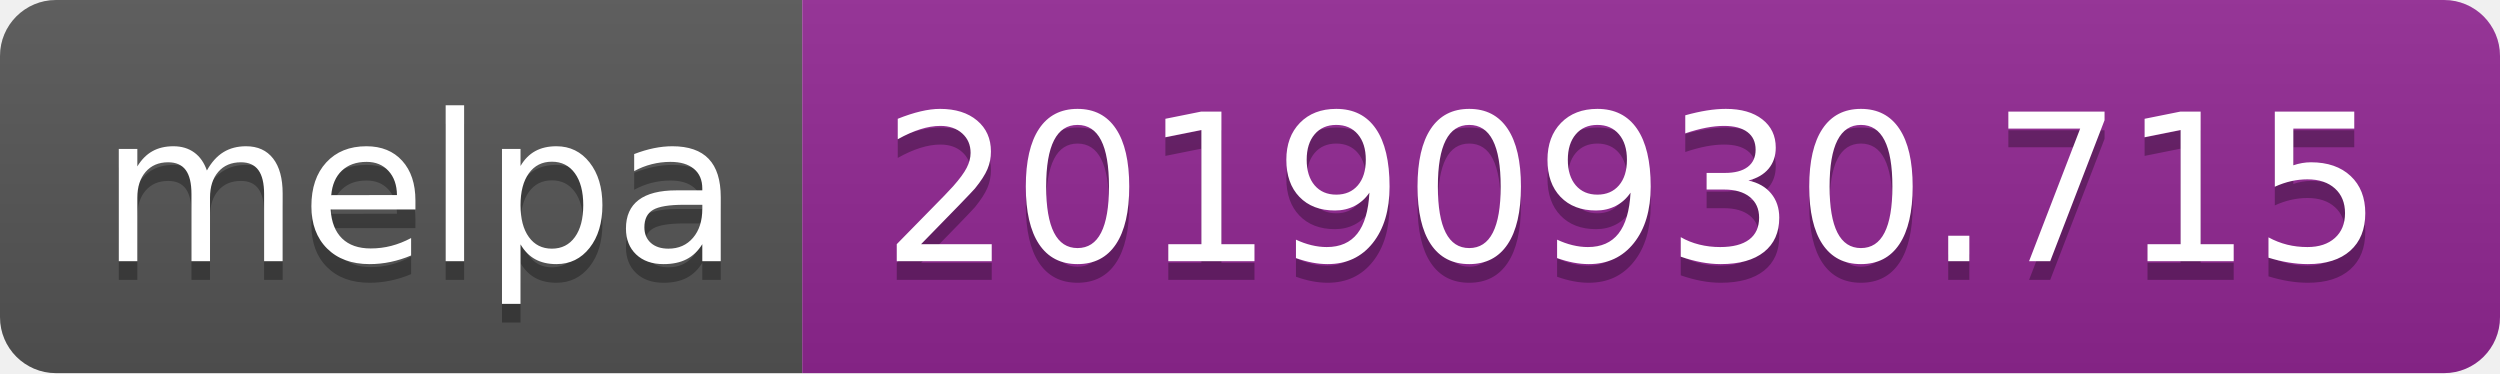
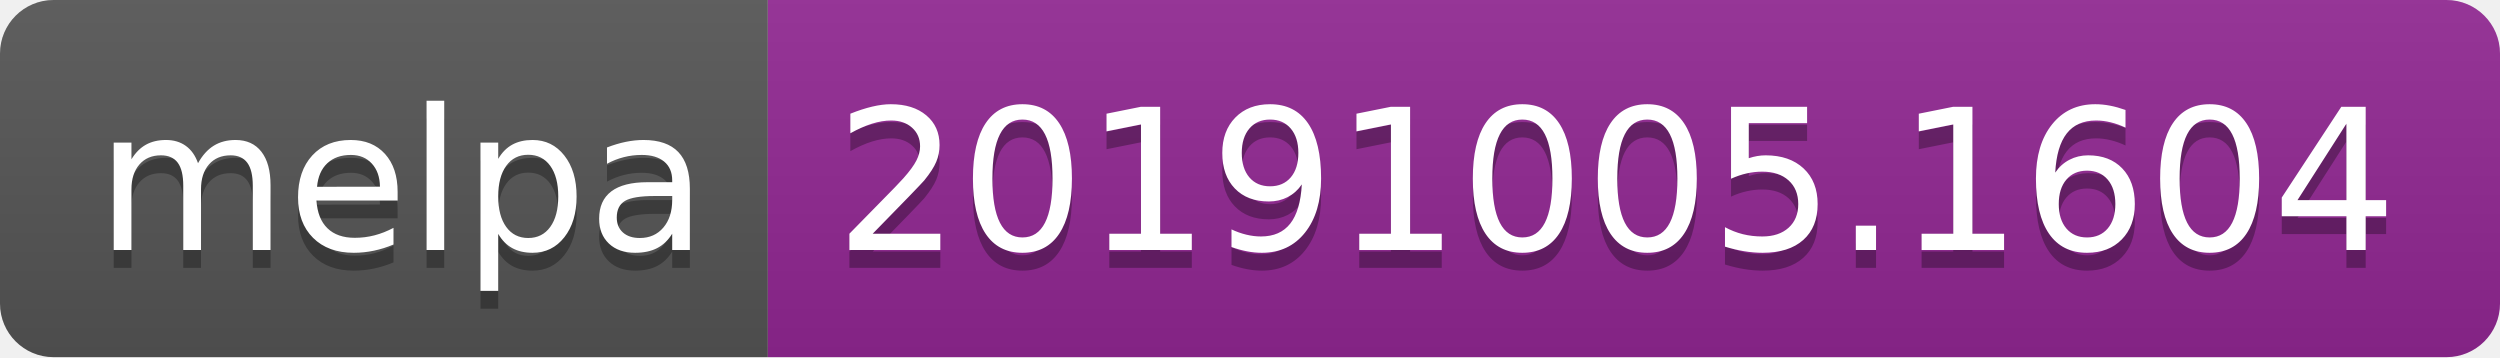
- <svg xmlns="http://www.w3.org/2000/svg" width="134" height="20">
+ <svg xmlns="http://www.w3.org/2000/svg" width="140" height="20">
  <linearGradient id="b" x2="0" y2="100%">
    <stop offset="0" stop-color="#bbb" stop-opacity=".1" />
    <stop offset="1" stop-opacity=".1" />
  </linearGradient>
  <clipPath id="a">
-     <rect width="134" height="20" rx="3" fill="#fff" />
+     <rect width="140" height="20" rx="3" fill="#fff" />
  </clipPath>
  <g clip-path="url(#a)">
    <path fill="#555" d="M0 0h43v20H0z" />
-     <path fill="#922793" d="M43 0h91v20H43z" />
-     <path fill="url(#b)" d="M0 0h134v20H0z" />
+     <path fill="#922793" d="M43 0h97v20H43z" />
+     <path fill="url(#b)" d="M0 0h140v20H0z" />
  </g>
  <g fill="#fff" text-anchor="middle" font-family="DejaVu Sans,Verdana,Geneva,sans-serif" font-size="110">
    <text x="225" y="150" fill="#010101" fill-opacity=".3" transform="scale(.1)" textLength="330">melpa</text>
    <text x="225" y="140" transform="scale(.1)" textLength="330">melpa</text>
-     <text x="875" y="150" fill="#010101" fill-opacity=".3" transform="scale(.1)" textLength="810">20190930.715</text>
-     <text x="875" y="140" transform="scale(.1)" textLength="810">20190930.715</text>
+     <text x="905" y="150" fill="#010101" fill-opacity=".3" transform="scale(.1)" textLength="870">20191005.1604</text>
+     <text x="905" y="140" transform="scale(.1)" textLength="870">20191005.1604</text>
  </g>
</svg>
